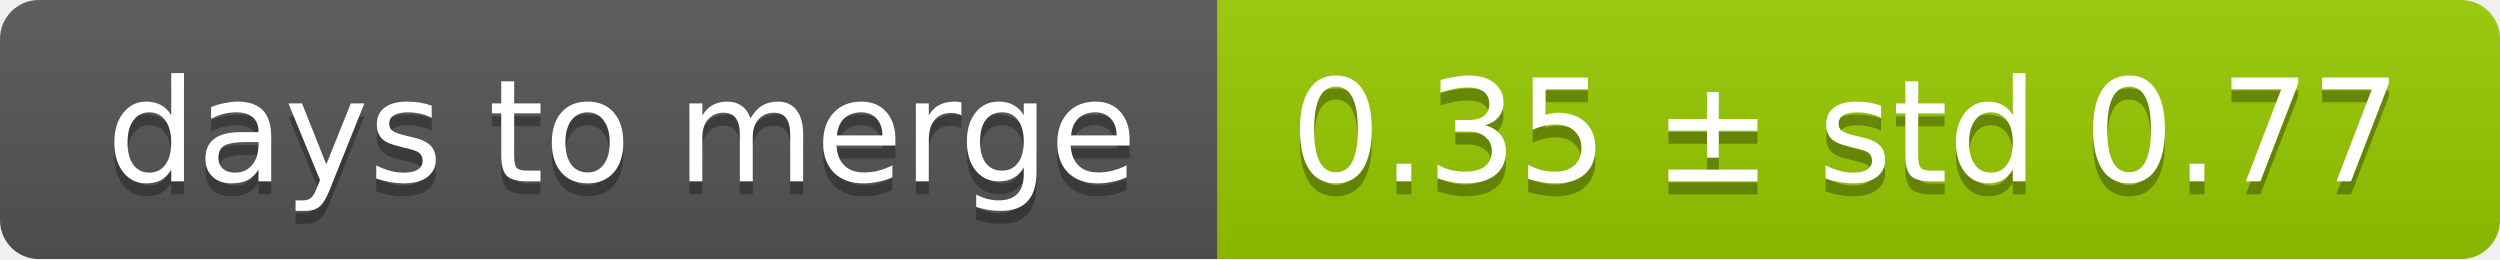
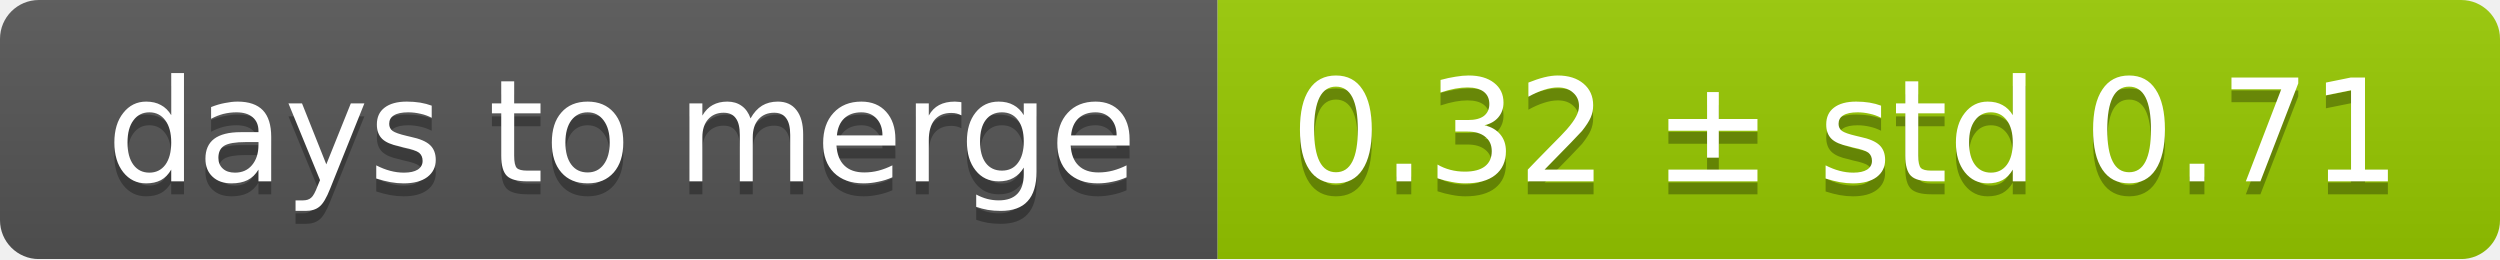
<svg xmlns="http://www.w3.org/2000/svg" width="193" height="20">
  <linearGradient id="smooth" x2="0" y2="100%">
    <stop offset="0" stop-color="#bbb" stop-opacity=".1" />
    <stop offset="1" stop-opacity=".1" />
  </linearGradient>
  <mask id="round">
    <rect width="193" height="20" rx="3" fill="#fff" />
  </mask>
  <g mask="url(#round)">
    <rect width="94" height="20" fill="#555" />
    <rect x="94" width="99" height="20" fill="#97ca00" />
    <rect width="193" height="20" fill="url(#smooth)" />
  </g>
  <g fill="#fff" text-anchor="middle" font-family="DejaVu Sans,Verdana,Geneva,sans-serif" font-size="11">
    <text x="48" y="15" fill="#010101" fill-opacity=".3">days to merge</text>
    <text x="48" y="14">days to merge</text>
-     <text x="142.5" y="15" fill="#010101" fill-opacity=".3">0.35 ± std 0.77</text>
-     <text x="142.5" y="14">0.35 ± std 0.77</text>
+     <text x="142.5" y="15" fill="#010101" fill-opacity=".3">0.32 ± std 0.71</text>
+     <text x="142.5" y="14">0.32 ± std 0.71</text>
  </g>
</svg>
